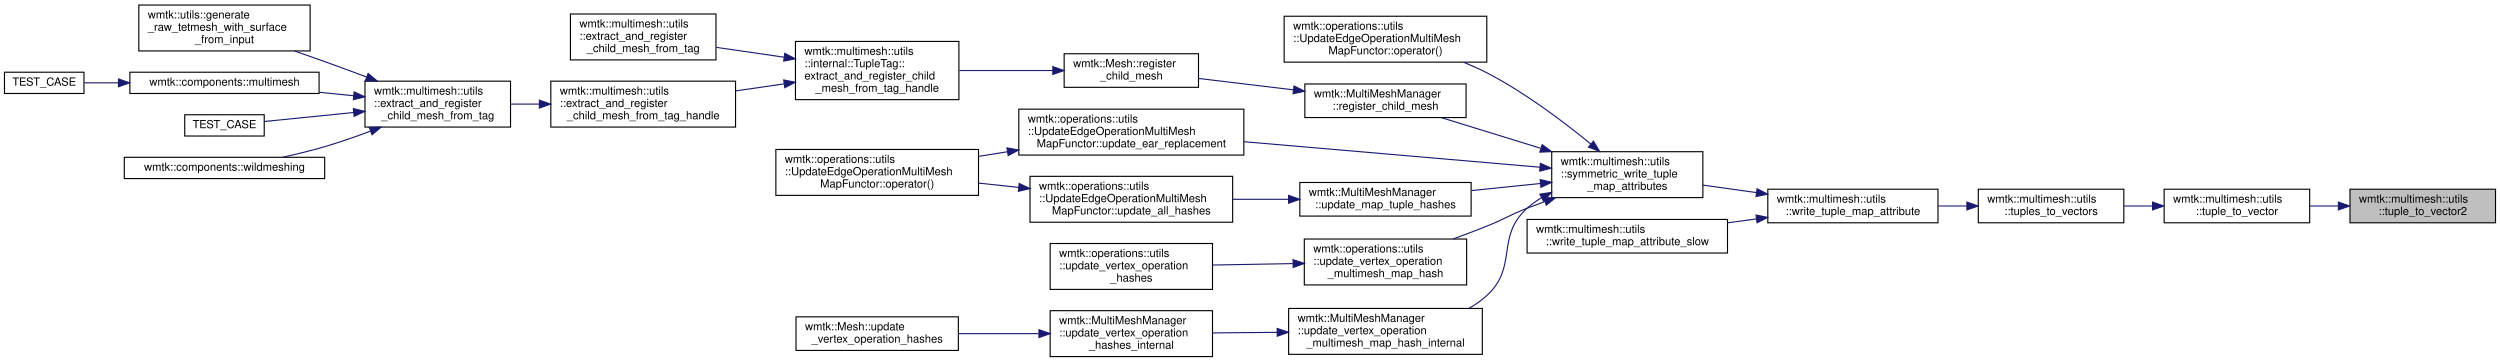
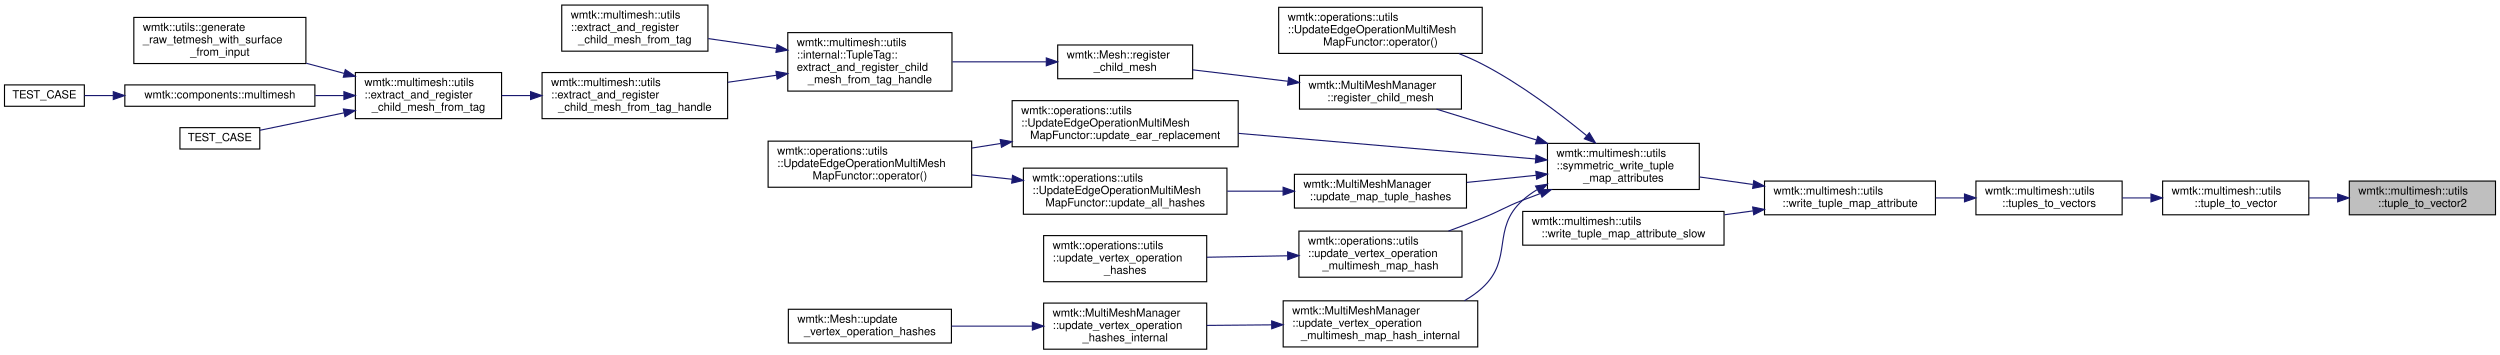
- <svg xmlns="http://www.w3.org/2000/svg" xmlns:xlink="http://www.w3.org/1999/xlink" width="2233pt" height="323pt" viewBox="0.00 0.00 2233.00 323.00">
-   <g id="graph0" class="graph" transform="scale(1 1) rotate(0) translate(4 319)">
+ <svg xmlns="http://www.w3.org/2000/svg" xmlns:xlink="http://www.w3.org/1999/xlink" width="2223pt" height="315pt" viewBox="0.00 0.00 2223.00 315.00">
+   <g id="graph0" class="graph" transform="scale(1 1) rotate(0) translate(4 311)">
    <g id="node1" class="node">
      <g id="a_node1">
        <a xlink:title=" ">
-           <polygon fill="#bfbfbf" stroke="black" points="2095,-120 2095,-150 2225,-150 2225,-120 2095,-120" />
-           <text text-anchor="start" x="2103" y="-138" font-family="Helvetica,sans-Serif" font-size="10.00">wmtk::multimesh::utils</text>
-           <text text-anchor="middle" x="2160" y="-127" font-family="Helvetica,sans-Serif" font-size="10.00">::tuple_to_vector2</text>
+           <polygon fill="#bfbfbf" stroke="black" points="2085,-120 2085,-150 2215,-150 2215,-120 2085,-120" />
+           <text text-anchor="start" x="2093" y="-138" font-family="Helvetica,sans-Serif" font-size="10.00">wmtk::multimesh::utils</text>
+           <text text-anchor="middle" x="2150" y="-127" font-family="Helvetica,sans-Serif" font-size="10.00">::tuple_to_vector2</text>
        </a>
      </g>
    </g>
    <g id="node2" class="node">
      <g id="a_node2">
        <a xlink:href="namespacewmtk_1_1multimesh_1_1utils.html#a1e2e083555fd22678fcf96094992aaae" target="_top" xlink:title=" ">
-           <polygon fill="none" stroke="black" points="1929,-120 1929,-150 2059,-150 2059,-120 1929,-120" />
-           <text text-anchor="start" x="1937" y="-138" font-family="Helvetica,sans-Serif" font-size="10.00">wmtk::multimesh::utils</text>
-           <text text-anchor="middle" x="1994" y="-127" font-family="Helvetica,sans-Serif" font-size="10.00">::tuple_to_vector</text>
+           <polygon fill="none" stroke="black" points="1919,-120 1919,-150 2049,-150 2049,-120 1919,-120" />
+           <text text-anchor="start" x="1927" y="-138" font-family="Helvetica,sans-Serif" font-size="10.00">wmtk::multimesh::utils</text>
+           <text text-anchor="middle" x="1984" y="-127" font-family="Helvetica,sans-Serif" font-size="10.00">::tuple_to_vector</text>
        </a>
      </g>
    </g>
    <g id="edge1" class="edge">
-       <path fill="none" stroke="midnightblue" d="M2084.44,-135C2076,-135 2067.45,-135 2059.16,-135" />
-       <polygon fill="midnightblue" stroke="midnightblue" points="2084.65,-138.5 2094.65,-135 2084.65,-131.5 2084.65,-138.5" />
+       <path fill="none" stroke="midnightblue" d="M2074.44,-135C2066,-135 2057.45,-135 2049.16,-135" />
+       <polygon fill="midnightblue" stroke="midnightblue" points="2074.65,-138.5 2084.65,-135 2074.65,-131.5 2074.65,-138.5" />
    </g>
    <g id="node3" class="node">
      <g id="a_node3">
        <a xlink:href="namespacewmtk_1_1multimesh_1_1utils.html#aa35461d0dfd6b7202351061ab67b5bc3" target="_top" xlink:title=" ">
-           <polygon fill="none" stroke="black" points="1763,-120 1763,-150 1893,-150 1893,-120 1763,-120" />
-           <text text-anchor="start" x="1771" y="-138" font-family="Helvetica,sans-Serif" font-size="10.00">wmtk::multimesh::utils</text>
-           <text text-anchor="middle" x="1828" y="-127" font-family="Helvetica,sans-Serif" font-size="10.00">::tuples_to_vectors</text>
+           <polygon fill="none" stroke="black" points="1753,-120 1753,-150 1883,-150 1883,-120 1753,-120" />
+           <text text-anchor="start" x="1761" y="-138" font-family="Helvetica,sans-Serif" font-size="10.00">wmtk::multimesh::utils</text>
+           <text text-anchor="middle" x="1818" y="-127" font-family="Helvetica,sans-Serif" font-size="10.00">::tuples_to_vectors</text>
        </a>
      </g>
    </g>
    <g id="edge2" class="edge">
-       <path fill="none" stroke="midnightblue" d="M1918.44,-135C1910,-135 1901.45,-135 1893.16,-135" />
-       <polygon fill="midnightblue" stroke="midnightblue" points="1918.65,-138.5 1928.65,-135 1918.65,-131.5 1918.65,-138.5" />
+       <path fill="none" stroke="midnightblue" d="M1908.44,-135C1900,-135 1891.45,-135 1883.16,-135" />
+       <polygon fill="midnightblue" stroke="midnightblue" points="1908.65,-138.5 1918.65,-135 1908.65,-131.5 1908.65,-138.5" />
    </g>
    <g id="node4" class="node">
      <g id="a_node4">
        <a xlink:href="namespacewmtk_1_1multimesh_1_1utils.html#ab0a68a7902d4df1727f649ff8c3fd430" target="_top" xlink:title=" ">
-           <polygon fill="none" stroke="black" points="1575,-120 1575,-150 1727,-150 1727,-120 1575,-120" />
-           <text text-anchor="start" x="1583" y="-138" font-family="Helvetica,sans-Serif" font-size="10.00">wmtk::multimesh::utils</text>
-           <text text-anchor="middle" x="1651" y="-127" font-family="Helvetica,sans-Serif" font-size="10.00">::write_tuple_map_attribute</text>
+           <polygon fill="none" stroke="black" points="1565,-120 1565,-150 1717,-150 1717,-120 1565,-120" />
+           <text text-anchor="start" x="1573" y="-138" font-family="Helvetica,sans-Serif" font-size="10.00">wmtk::multimesh::utils</text>
+           <text text-anchor="middle" x="1641" y="-127" font-family="Helvetica,sans-Serif" font-size="10.00">::write_tuple_map_attribute</text>
        </a>
      </g>
    </g>
    <g id="edge3" class="edge">
-       <path fill="none" stroke="midnightblue" d="M1752.64,-135C1744.2,-135 1735.59,-135 1727.13,-135" />
-       <polygon fill="midnightblue" stroke="midnightblue" points="1752.83,-138.5 1762.83,-135 1752.83,-131.5 1752.83,-138.5" />
+       <path fill="none" stroke="midnightblue" d="M1742.64,-135C1734.2,-135 1725.59,-135 1717.13,-135" />
+       <polygon fill="midnightblue" stroke="midnightblue" points="1742.83,-138.5 1752.83,-135 1742.83,-131.5 1742.83,-138.5" />
    </g>
    <g id="node5" class="node">
      <g id="a_node5">
        <a xlink:href="namespacewmtk_1_1multimesh_1_1utils.html#a5a72d316aad8e7de7f200579b3c7653b" target="_top" xlink:title=" ">
-           <polygon fill="none" stroke="black" points="1382,-142.5 1382,-183.5 1517,-183.5 1517,-142.5 1382,-142.5" />
-           <text text-anchor="start" x="1390" y="-171.5" font-family="Helvetica,sans-Serif" font-size="10.00">wmtk::multimesh::utils</text>
-           <text text-anchor="start" x="1390" y="-160.5" font-family="Helvetica,sans-Serif" font-size="10.00">::symmetric_write_tuple</text>
-           <text text-anchor="middle" x="1449.5" y="-149.5" font-family="Helvetica,sans-Serif" font-size="10.00">_map_attributes</text>
+           <polygon fill="none" stroke="black" points="1372,-142.5 1372,-183.5 1507,-183.5 1507,-142.5 1372,-142.5" />
+           <text text-anchor="start" x="1380" y="-171.5" font-family="Helvetica,sans-Serif" font-size="10.00">wmtk::multimesh::utils</text>
+           <text text-anchor="start" x="1380" y="-160.5" font-family="Helvetica,sans-Serif" font-size="10.00">::symmetric_write_tuple</text>
+           <text text-anchor="middle" x="1439.5" y="-149.5" font-family="Helvetica,sans-Serif" font-size="10.00">_map_attributes</text>
        </a>
      </g>
    </g>
    <g id="edge4" class="edge">
-       <path fill="none" stroke="midnightblue" d="M1564.52,-147C1548.64,-149.23 1532.26,-151.52 1517.05,-153.66" />
-       <polygon fill="midnightblue" stroke="midnightblue" points="1565.45,-150.4 1574.86,-145.55 1564.47,-143.47 1565.45,-150.4" />
-     </g>
-     <g id="node27" class="node">
-       <g id="a_node27">
+       <path fill="none" stroke="midnightblue" d="M1554.52,-147C1538.64,-149.23 1522.26,-151.52 1507.05,-153.66" />
+       <polygon fill="midnightblue" stroke="midnightblue" points="1555.45,-150.4 1564.86,-145.55 1554.47,-143.47 1555.45,-150.4" />
+     </g>
+     <g id="node26" class="node">
+       <g id="a_node26">
        <a xlink:href="namespacewmtk_1_1multimesh_1_1utils.html#ab96c92511f3311e2c2aa44286a401c5c" target="_top" xlink:title=" ">
-           <polygon fill="none" stroke="black" points="1360,-93 1360,-123 1539,-123 1539,-93 1360,-93" />
-           <text text-anchor="start" x="1368" y="-111" font-family="Helvetica,sans-Serif" font-size="10.00">wmtk::multimesh::utils</text>
-           <text text-anchor="middle" x="1449.5" y="-100" font-family="Helvetica,sans-Serif" font-size="10.00">::write_tuple_map_attribute_slow</text>
-         </a>
-       </g>
-     </g>
-     <g id="edge27" class="edge">
-       <path fill="none" stroke="midnightblue" d="M1564.7,-123.46C1556.3,-122.32 1547.76,-121.16 1539.33,-120.02" />
-       <polygon fill="midnightblue" stroke="midnightblue" points="1564.48,-126.96 1574.86,-124.83 1565.42,-120.02 1564.48,-126.96" />
+           <polygon fill="none" stroke="black" points="1350,-93 1350,-123 1529,-123 1529,-93 1350,-93" />
+           <text text-anchor="start" x="1358" y="-111" font-family="Helvetica,sans-Serif" font-size="10.00">wmtk::multimesh::utils</text>
+           <text text-anchor="middle" x="1439.5" y="-100" font-family="Helvetica,sans-Serif" font-size="10.00">::write_tuple_map_attribute_slow</text>
+         </a>
+       </g>
+     </g>
+     <g id="edge26" class="edge">
+       <path fill="none" stroke="midnightblue" d="M1554.7,-123.46C1546.3,-122.32 1537.76,-121.16 1529.33,-120.02" />
+       <polygon fill="midnightblue" stroke="midnightblue" points="1554.48,-126.96 1564.86,-124.83 1555.42,-120.02 1554.48,-126.96" />
    </g>
    <g id="node6" class="node">
      <g id="a_node6">
        <a xlink:href="classwmtk_1_1operations_1_1utils_1_1_update_edge_operation_multi_mesh_map_functor.html#aac119196791985369035cec5059809fd" target="_top" xlink:title=" ">
-           <polygon fill="none" stroke="black" points="1143,-263.5 1143,-304.5 1324,-304.5 1324,-263.5 1143,-263.5" />
-           <text text-anchor="start" x="1151" y="-292.5" font-family="Helvetica,sans-Serif" font-size="10.00">wmtk::operations::utils</text>
-           <text text-anchor="start" x="1151" y="-281.5" font-family="Helvetica,sans-Serif" font-size="10.00">::UpdateEdgeOperationMultiMesh</text>
-           <text text-anchor="middle" x="1233.5" y="-270.5" font-family="Helvetica,sans-Serif" font-size="10.00">MapFunctor::operator()</text>
+           <polygon fill="none" stroke="black" points="1133,-263.5 1133,-304.5 1314,-304.5 1314,-263.5 1133,-263.5" />
+           <text text-anchor="start" x="1141" y="-292.5" font-family="Helvetica,sans-Serif" font-size="10.00">wmtk::operations::utils</text>
+           <text text-anchor="start" x="1141" y="-281.5" font-family="Helvetica,sans-Serif" font-size="10.00">::UpdateEdgeOperationMultiMesh</text>
+           <text text-anchor="middle" x="1223.5" y="-270.5" font-family="Helvetica,sans-Serif" font-size="10.00">MapFunctor::operator()</text>
        </a>
      </g>
    </g>
    <g id="edge5" class="edge">
-       <path fill="none" stroke="midnightblue" d="M1416.94,-190.32C1392.8,-210.13 1357.97,-236.43 1324,-254 1317.45,-257.39 1310.44,-260.51 1303.33,-263.36" />
-       <polygon fill="midnightblue" stroke="midnightblue" points="1419.25,-192.95 1424.71,-183.87 1414.78,-187.57 1419.25,-192.95" />
+       <path fill="none" stroke="midnightblue" d="M1406.94,-190.32C1382.8,-210.13 1347.97,-236.43 1314,-254 1307.45,-257.39 1300.44,-260.51 1293.33,-263.36" />
+       <polygon fill="midnightblue" stroke="midnightblue" points="1409.25,-192.95 1414.71,-183.87 1404.78,-187.57 1409.25,-192.95" />
    </g>
    <g id="node7" class="node">
      <g id="a_node7">
        <a xlink:href="classwmtk_1_1_multi_mesh_manager.html#ad6ad95e6f65b0e38ce1de249158db6f3" target="_top" xlink:title="register a another mesh as a child of this mesh.">
-           <polygon fill="none" stroke="black" points="1161.5,-214 1161.5,-244 1305.5,-244 1305.5,-214 1161.5,-214" />
-           <text text-anchor="start" x="1169.5" y="-232" font-family="Helvetica,sans-Serif" font-size="10.00">wmtk::MultiMeshManager</text>
-           <text text-anchor="middle" x="1233.5" y="-221" font-family="Helvetica,sans-Serif" font-size="10.00">::register_child_mesh</text>
+           <polygon fill="none" stroke="black" points="1151.5,-214 1151.5,-244 1295.5,-244 1295.5,-214 1151.5,-214" />
+           <text text-anchor="start" x="1159.5" y="-232" font-family="Helvetica,sans-Serif" font-size="10.00">wmtk::MultiMeshManager</text>
+           <text text-anchor="middle" x="1223.5" y="-221" font-family="Helvetica,sans-Serif" font-size="10.00">::register_child_mesh</text>
        </a>
      </g>
    </g>
    <g id="edge6" class="edge">
-       <path fill="none" stroke="midnightblue" d="M1372.08,-186.57C1342.52,-195.68 1309.57,-205.85 1283.32,-213.94" />
-       <polygon fill="midnightblue" stroke="midnightblue" points="1373.44,-189.81 1381.96,-183.52 1371.37,-183.12 1373.44,-189.81" />
-     </g>
-     <g id="node18" class="node">
-       <g id="a_node18">
+       <path fill="none" stroke="midnightblue" d="M1362.08,-186.57C1332.52,-195.68 1299.57,-205.85 1273.32,-213.94" />
+       <polygon fill="midnightblue" stroke="midnightblue" points="1363.44,-189.81 1371.96,-183.52 1361.37,-183.12 1363.44,-189.81" />
+     </g>
+     <g id="node17" class="node">
+       <g id="a_node17">
        <a xlink:href="classwmtk_1_1operations_1_1utils_1_1_update_edge_operation_multi_mesh_map_functor.html#a4c69338c29bf0105b1881d829a177d45" target="_top" xlink:title=" ">
-           <polygon fill="none" stroke="black" points="906,-180.5 906,-221.5 1107,-221.5 1107,-180.5 906,-180.5" />
-           <text text-anchor="start" x="914" y="-209.5" font-family="Helvetica,sans-Serif" font-size="10.00">wmtk::operations::utils</text>
-           <text text-anchor="start" x="914" y="-198.5" font-family="Helvetica,sans-Serif" font-size="10.00">::UpdateEdgeOperationMultiMesh</text>
-           <text text-anchor="middle" x="1006.5" y="-187.5" font-family="Helvetica,sans-Serif" font-size="10.00">MapFunctor::update_ear_replacement</text>
-         </a>
-       </g>
-     </g>
-     <g id="edge17" class="edge">
-       <path fill="none" stroke="midnightblue" d="M1371.42,-169.64C1298.02,-175.97 1187.16,-185.52 1107.09,-192.42" />
-       <polygon fill="midnightblue" stroke="midnightblue" points="1371.86,-173.12 1381.52,-168.77 1371.26,-166.14 1371.86,-173.12" />
-     </g>
-     <g id="node20" class="node">
-       <g id="a_node20">
+           <polygon fill="none" stroke="black" points="896,-180.5 896,-221.5 1097,-221.5 1097,-180.5 896,-180.5" />
+           <text text-anchor="start" x="904" y="-209.5" font-family="Helvetica,sans-Serif" font-size="10.00">wmtk::operations::utils</text>
+           <text text-anchor="start" x="904" y="-198.5" font-family="Helvetica,sans-Serif" font-size="10.00">::UpdateEdgeOperationMultiMesh</text>
+           <text text-anchor="middle" x="996.5" y="-187.5" font-family="Helvetica,sans-Serif" font-size="10.00">MapFunctor::update_ear_replacement</text>
+         </a>
+       </g>
+     </g>
+     <g id="edge16" class="edge">
+       <path fill="none" stroke="midnightblue" d="M1361.42,-169.64C1288.02,-175.97 1177.16,-185.52 1097.09,-192.42" />
+       <polygon fill="midnightblue" stroke="midnightblue" points="1361.86,-173.12 1371.52,-168.77 1361.26,-166.14 1361.86,-173.12" />
+     </g>
+     <g id="node19" class="node">
+       <g id="a_node19">
        <a xlink:href="classwmtk_1_1_multi_mesh_manager.html#a26c3aa0f1dc8a6e3462ad447053836cf" target="_top" xlink:title=" ">
-           <polygon fill="none" stroke="black" points="1157,-126 1157,-156 1310,-156 1310,-126 1157,-126" />
-           <text text-anchor="start" x="1165" y="-144" font-family="Helvetica,sans-Serif" font-size="10.00">wmtk::MultiMeshManager</text>
-           <text text-anchor="middle" x="1233.5" y="-133" font-family="Helvetica,sans-Serif" font-size="10.00">::update_map_tuple_hashes</text>
-         </a>
-       </g>
-     </g>
-     <g id="edge19" class="edge">
-       <path fill="none" stroke="midnightblue" d="M1371.96,-155.13C1351.92,-153.07 1330.34,-150.85 1310.34,-148.8" />
-       <polygon fill="midnightblue" stroke="midnightblue" points="1371.66,-158.62 1381.96,-156.16 1372.37,-151.66 1371.66,-158.62" />
-     </g>
-     <g id="node22" class="node">
-       <g id="a_node22">
+           <polygon fill="none" stroke="black" points="1147,-126 1147,-156 1300,-156 1300,-126 1147,-126" />
+           <text text-anchor="start" x="1155" y="-144" font-family="Helvetica,sans-Serif" font-size="10.00">wmtk::MultiMeshManager</text>
+           <text text-anchor="middle" x="1223.5" y="-133" font-family="Helvetica,sans-Serif" font-size="10.00">::update_map_tuple_hashes</text>
+         </a>
+       </g>
+     </g>
+     <g id="edge18" class="edge">
+       <path fill="none" stroke="midnightblue" d="M1361.96,-155.13C1341.92,-153.07 1320.34,-150.85 1300.34,-148.8" />
+       <polygon fill="midnightblue" stroke="midnightblue" points="1361.66,-158.62 1371.96,-156.16 1362.37,-151.66 1361.66,-158.62" />
+     </g>
+     <g id="node21" class="node">
+       <g id="a_node21">
        <a xlink:href="namespacewmtk_1_1operations_1_1utils.html#ac611f929975aba963a76502b8ccbfe3f" target="_top" xlink:title=" ">
-           <polygon fill="none" stroke="black" points="1161,-64.5 1161,-105.5 1306,-105.5 1306,-64.5 1161,-64.5" />
-           <text text-anchor="start" x="1169" y="-93.5" font-family="Helvetica,sans-Serif" font-size="10.00">wmtk::operations::utils</text>
-           <text text-anchor="start" x="1169" y="-82.5" font-family="Helvetica,sans-Serif" font-size="10.00">::update_vertex_operation</text>
-           <text text-anchor="middle" x="1233.5" y="-71.5" font-family="Helvetica,sans-Serif" font-size="10.00">_multimesh_map_hash</text>
-         </a>
-       </g>
-     </g>
-     <g id="edge22" class="edge">
-       <path fill="none" stroke="midnightblue" d="M1375.74,-138.93C1370.39,-136.98 1365.1,-134.99 1360,-133 1343.69,-126.63 1340.25,-123.51 1324,-117 1314.35,-113.14 1304.03,-109.24 1293.95,-105.55" />
-       <polygon fill="midnightblue" stroke="midnightblue" points="1374.8,-142.31 1385.39,-142.4 1377.16,-135.72 1374.8,-142.31" />
-     </g>
-     <g id="node24" class="node">
-       <g id="a_node24">
+           <polygon fill="none" stroke="black" points="1151,-64.5 1151,-105.5 1296,-105.5 1296,-64.5 1151,-64.5" />
+           <text text-anchor="start" x="1159" y="-93.5" font-family="Helvetica,sans-Serif" font-size="10.00">wmtk::operations::utils</text>
+           <text text-anchor="start" x="1159" y="-82.5" font-family="Helvetica,sans-Serif" font-size="10.00">::update_vertex_operation</text>
+           <text text-anchor="middle" x="1223.5" y="-71.5" font-family="Helvetica,sans-Serif" font-size="10.00">_multimesh_map_hash</text>
+         </a>
+       </g>
+     </g>
+     <g id="edge21" class="edge">
+       <path fill="none" stroke="midnightblue" d="M1365.74,-138.93C1360.39,-136.98 1355.1,-134.99 1350,-133 1333.69,-126.63 1330.25,-123.51 1314,-117 1304.35,-113.14 1294.03,-109.24 1283.95,-105.55" />
+       <polygon fill="midnightblue" stroke="midnightblue" points="1364.8,-142.31 1375.39,-142.4 1367.16,-135.72 1364.8,-142.31" />
+     </g>
+     <g id="node23" class="node">
+       <g id="a_node23">
        <a xlink:href="classwmtk_1_1_multi_mesh_manager.html#afebfd281c110cf15ac6ad70f408e63c9" target="_top" xlink:title=" ">
-           <polygon fill="none" stroke="black" points="1147,-2.5 1147,-43.5 1320,-43.5 1320,-2.5 1147,-2.5" />
-           <text text-anchor="start" x="1155" y="-31.5" font-family="Helvetica,sans-Serif" font-size="10.00">wmtk::MultiMeshManager</text>
-           <text text-anchor="start" x="1155" y="-20.5" font-family="Helvetica,sans-Serif" font-size="10.00">::update_vertex_operation</text>
-           <text text-anchor="middle" x="1233.5" y="-9.5" font-family="Helvetica,sans-Serif" font-size="10.00">_multimesh_map_hash_internal</text>
-         </a>
-       </g>
-     </g>
-     <g id="edge24" class="edge">
-       <path fill="none" stroke="midnightblue" d="M1372.79,-142.34C1368.22,-139.6 1363.9,-136.5 1360,-133 1331.62,-107.46 1352.17,-80.77 1324,-55 1319.25,-50.66 1313.87,-46.89 1308.17,-43.64" />
-       <polygon fill="midnightblue" stroke="midnightblue" points="1371.4,-145.56 1381.87,-147.17 1374.69,-139.38 1371.4,-145.56" />
+           <polygon fill="none" stroke="black" points="1137,-2.5 1137,-43.5 1310,-43.5 1310,-2.5 1137,-2.5" />
+           <text text-anchor="start" x="1145" y="-31.5" font-family="Helvetica,sans-Serif" font-size="10.00">wmtk::MultiMeshManager</text>
+           <text text-anchor="start" x="1145" y="-20.5" font-family="Helvetica,sans-Serif" font-size="10.00">::update_vertex_operation</text>
+           <text text-anchor="middle" x="1223.5" y="-9.5" font-family="Helvetica,sans-Serif" font-size="10.00">_multimesh_map_hash_internal</text>
+         </a>
+       </g>
+     </g>
+     <g id="edge23" class="edge">
+       <path fill="none" stroke="midnightblue" d="M1362.79,-142.34C1358.22,-139.6 1353.9,-136.5 1350,-133 1321.62,-107.46 1342.17,-80.77 1314,-55 1309.25,-50.66 1303.87,-46.89 1298.17,-43.64" />
+       <polygon fill="midnightblue" stroke="midnightblue" points="1361.4,-145.56 1371.87,-147.17 1364.69,-139.38 1361.4,-145.56" />
    </g>
    <g id="node8" class="node">
      <g id="a_node8">
        <a xlink:href="classwmtk_1_1_mesh.html#a333e19ee5ddb037313fa7dbdb0e41771" target="_top" xlink:title="register a mesh as the child of this mesh">
-           <polygon fill="none" stroke="black" points="946.5,-241 946.5,-271 1066.5,-271 1066.5,-241 946.5,-241" />
-           <text text-anchor="start" x="954.5" y="-259" font-family="Helvetica,sans-Serif" font-size="10.00">wmtk::Mesh::register</text>
-           <text text-anchor="middle" x="1006.5" y="-248" font-family="Helvetica,sans-Serif" font-size="10.00">_child_mesh</text>
+           <polygon fill="none" stroke="black" points="936.5,-241 936.5,-271 1056.5,-271 1056.5,-241 936.5,-241" />
+           <text text-anchor="start" x="944.5" y="-259" font-family="Helvetica,sans-Serif" font-size="10.00">wmtk::Mesh::register</text>
+           <text text-anchor="middle" x="996.5" y="-248" font-family="Helvetica,sans-Serif" font-size="10.00">_child_mesh</text>
        </a>
      </g>
    </g>
    <g id="edge7" class="edge">
-       <path fill="none" stroke="midnightblue" d="M1151.14,-238.76C1123.17,-242.12 1092.4,-245.81 1066.54,-248.91" />
-       <polygon fill="midnightblue" stroke="midnightblue" points="1151.8,-242.21 1161.31,-237.54 1150.96,-235.26 1151.8,-242.21" />
+       <path fill="none" stroke="midnightblue" d="M1141.14,-238.76C1113.17,-242.12 1082.4,-245.81 1056.54,-248.91" />
+       <polygon fill="midnightblue" stroke="midnightblue" points="1141.8,-242.21 1151.31,-237.54 1140.96,-235.26 1141.8,-242.21" />
    </g>
    <g id="node9" class="node">
      <g id="a_node9">
        <a xlink:href="classwmtk_1_1multimesh_1_1utils_1_1internal_1_1_tuple_tag.html#a89f54c784fb3d50bba75eb8d5db6ed8a" target="_top" xlink:title=" ">
-           <polygon fill="none" stroke="black" points="706.5,-230 706.5,-282 852.5,-282 852.5,-230 706.5,-230" />
-           <text text-anchor="start" x="714.5" y="-270" font-family="Helvetica,sans-Serif" font-size="10.00">wmtk::multimesh::utils</text>
-           <text text-anchor="start" x="714.5" y="-259" font-family="Helvetica,sans-Serif" font-size="10.00">::internal::TupleTag::</text>
-           <text text-anchor="start" x="714.5" y="-248" font-family="Helvetica,sans-Serif" font-size="10.00">extract_and_register_child</text>
-           <text text-anchor="middle" x="779.5" y="-237" font-family="Helvetica,sans-Serif" font-size="10.00">_mesh_from_tag_handle</text>
+           <polygon fill="none" stroke="black" points="696.5,-230 696.5,-282 842.5,-282 842.5,-230 696.5,-230" />
+           <text text-anchor="start" x="704.5" y="-270" font-family="Helvetica,sans-Serif" font-size="10.00">wmtk::multimesh::utils</text>
+           <text text-anchor="start" x="704.5" y="-259" font-family="Helvetica,sans-Serif" font-size="10.00">::internal::TupleTag::</text>
+           <text text-anchor="start" x="704.5" y="-248" font-family="Helvetica,sans-Serif" font-size="10.00">extract_and_register_child</text>
+           <text text-anchor="middle" x="769.5" y="-237" font-family="Helvetica,sans-Serif" font-size="10.00">_mesh_from_tag_handle</text>
        </a>
      </g>
    </g>
    <g id="edge8" class="edge">
-       <path fill="none" stroke="midnightblue" d="M936.08,-256C909.68,-256 879.54,-256 852.87,-256" />
-       <polygon fill="midnightblue" stroke="midnightblue" points="936.38,-259.5 946.38,-256 936.38,-252.5 936.38,-259.5" />
+       <path fill="none" stroke="midnightblue" d="M926.08,-256C899.68,-256 869.54,-256 842.87,-256" />
+       <polygon fill="midnightblue" stroke="midnightblue" points="926.38,-259.5 936.38,-256 926.38,-252.5 926.38,-259.5" />
    </g>
    <g id="node10" class="node">
      <g id="a_node10">
        <a xlink:href="namespacewmtk_1_1multimesh_1_1utils.html#a197be9245149c7042613aeacf231ec1d" target="_top" xlink:title="extract a child mesh based on the tag handle and the tag value, and register it to the input (parent)...">
-           <polygon fill="none" stroke="black" points="505.5,-265.5 505.5,-306.5 635.5,-306.5 635.5,-265.5 505.5,-265.5" />
-           <text text-anchor="start" x="513.5" y="-294.5" font-family="Helvetica,sans-Serif" font-size="10.00">wmtk::multimesh::utils</text>
-           <text text-anchor="start" x="513.5" y="-283.5" font-family="Helvetica,sans-Serif" font-size="10.00">::extract_and_register</text>
-           <text text-anchor="middle" x="570.5" y="-272.5" font-family="Helvetica,sans-Serif" font-size="10.00">_child_mesh_from_tag</text>
+           <polygon fill="none" stroke="black" points="495.5,-265.5 495.5,-306.5 625.5,-306.5 625.5,-265.5 495.5,-265.5" />
+           <text text-anchor="start" x="503.5" y="-294.5" font-family="Helvetica,sans-Serif" font-size="10.00">wmtk::multimesh::utils</text>
+           <text text-anchor="start" x="503.5" y="-283.5" font-family="Helvetica,sans-Serif" font-size="10.00">::extract_and_register</text>
+           <text text-anchor="middle" x="560.5" y="-272.5" font-family="Helvetica,sans-Serif" font-size="10.00">_child_mesh_from_tag</text>
        </a>
      </g>
    </g>
    <g id="edge9" class="edge">
-       <path fill="none" stroke="midnightblue" d="M696.3,-267.91C676.16,-270.83 654.9,-273.91 635.75,-276.69" />
-       <polygon fill="midnightblue" stroke="midnightblue" points="697,-271.35 706.39,-266.45 695.99,-264.42 697,-271.35" />
+       <path fill="none" stroke="midnightblue" d="M686.3,-267.91C666.16,-270.83 644.9,-273.91 625.75,-276.69" />
+       <polygon fill="midnightblue" stroke="midnightblue" points="687,-271.35 696.39,-266.45 685.99,-264.42 687,-271.35" />
    </g>
    <g id="node11" class="node">
      <g id="a_node11">
        <a xlink:href="namespacewmtk_1_1multimesh_1_1utils.html#a3ba02c50321ce0e6095c107cbb5edc13" target="_top" xlink:title="extract a child mesh based on the tag handle and the tag value, and register it to the input (parent)...">
-           <polygon fill="none" stroke="black" points="488,-205.5 488,-246.5 653,-246.5 653,-205.5 488,-205.5" />
-           <text text-anchor="start" x="496" y="-234.5" font-family="Helvetica,sans-Serif" font-size="10.00">wmtk::multimesh::utils</text>
-           <text text-anchor="start" x="496" y="-223.5" font-family="Helvetica,sans-Serif" font-size="10.00">::extract_and_register</text>
-           <text text-anchor="middle" x="570.5" y="-212.5" font-family="Helvetica,sans-Serif" font-size="10.00">_child_mesh_from_tag_handle</text>
+           <polygon fill="none" stroke="black" points="478,-205.5 478,-246.5 643,-246.5 643,-205.5 478,-205.5" />
+           <text text-anchor="start" x="486" y="-234.5" font-family="Helvetica,sans-Serif" font-size="10.00">wmtk::multimesh::utils</text>
+           <text text-anchor="start" x="486" y="-223.5" font-family="Helvetica,sans-Serif" font-size="10.00">::extract_and_register</text>
+           <text text-anchor="middle" x="560.5" y="-212.5" font-family="Helvetica,sans-Serif" font-size="10.00">_child_mesh_from_tag_handle</text>
        </a>
      </g>
    </g>
    <g id="edge10" class="edge">
-       <path fill="none" stroke="midnightblue" d="M696.21,-244.07C682.08,-242.03 667.39,-239.9 653.27,-237.85" />
-       <polygon fill="midnightblue" stroke="midnightblue" points="695.99,-247.58 706.39,-245.55 697,-240.65 695.99,-247.58" />
+       <path fill="none" stroke="midnightblue" d="M686.21,-244.07C672.08,-242.03 657.39,-239.9 643.27,-237.85" />
+       <polygon fill="midnightblue" stroke="midnightblue" points="685.99,-247.58 696.39,-245.55 687,-240.65 685.99,-247.58" />
    </g>
    <g id="node12" class="node">
      <g id="a_node12">
        <a xlink:href="namespacewmtk_1_1multimesh_1_1utils.html#a9349b24597b61459c9d98753ae5234f1" target="_top" xlink:title="extract a child mesh based on the given tag and tag value, and register it to the input (parent) mesh">
-           <polygon fill="none" stroke="black" points="322,-205.5 322,-246.5 452,-246.5 452,-205.5 322,-205.5" />
-           <text text-anchor="start" x="330" y="-234.5" font-family="Helvetica,sans-Serif" font-size="10.00">wmtk::multimesh::utils</text>
-           <text text-anchor="start" x="330" y="-223.5" font-family="Helvetica,sans-Serif" font-size="10.00">::extract_and_register</text>
-           <text text-anchor="middle" x="387" y="-212.5" font-family="Helvetica,sans-Serif" font-size="10.00">_child_mesh_from_tag</text>
+           <polygon fill="none" stroke="black" points="312,-205.5 312,-246.5 442,-246.5 442,-205.5 312,-205.5" />
+           <text text-anchor="start" x="320" y="-234.5" font-family="Helvetica,sans-Serif" font-size="10.00">wmtk::multimesh::utils</text>
+           <text text-anchor="start" x="320" y="-223.5" font-family="Helvetica,sans-Serif" font-size="10.00">::extract_and_register</text>
+           <text text-anchor="middle" x="377" y="-212.5" font-family="Helvetica,sans-Serif" font-size="10.00">_child_mesh_from_tag</text>
        </a>
      </g>
    </g>
    <g id="edge11" class="edge">
-       <path fill="none" stroke="midnightblue" d="M477.66,-226C469.04,-226 460.42,-226 452.13,-226" />
-       <polygon fill="midnightblue" stroke="midnightblue" points="477.78,-229.5 487.78,-226 477.78,-222.5 477.78,-229.5" />
+       <path fill="none" stroke="midnightblue" d="M467.66,-226C459.04,-226 450.42,-226 442.13,-226" />
+       <polygon fill="midnightblue" stroke="midnightblue" points="467.78,-229.5 477.78,-226 467.78,-222.5 467.78,-229.5" />
    </g>
    <g id="node13" class="node">
      <g id="a_node13">
        <a xlink:href="namespacewmtk_1_1utils.html#af5ade8ca9598ff7d68dd37bcf395b9aa" target="_top" xlink:title=" ">
-           <polygon fill="none" stroke="black" points="120,-273.5 120,-314.5 273,-314.5 273,-273.5 120,-273.5" />
-           <text text-anchor="start" x="128" y="-302.5" font-family="Helvetica,sans-Serif" font-size="10.00">wmtk::utils::generate</text>
-           <text text-anchor="start" x="128" y="-291.5" font-family="Helvetica,sans-Serif" font-size="10.00">_raw_tetmesh_with_surface</text>
-           <text text-anchor="middle" x="196.5" y="-280.5" font-family="Helvetica,sans-Serif" font-size="10.00">_from_input</text>
+           <polygon fill="none" stroke="black" points="115,-254.5 115,-295.5 268,-295.5 268,-254.5 115,-254.5" />
+           <text text-anchor="start" x="123" y="-283.5" font-family="Helvetica,sans-Serif" font-size="10.00">wmtk::utils::generate</text>
+           <text text-anchor="start" x="123" y="-272.5" font-family="Helvetica,sans-Serif" font-size="10.00">_raw_tetmesh_with_surface</text>
+           <text text-anchor="middle" x="191.5" y="-261.5" font-family="Helvetica,sans-Serif" font-size="10.00">_from_input</text>
        </a>
      </g>
    </g>
    <g id="edge12" class="edge">
-       <path fill="none" stroke="midnightblue" d="M323.57,-250.12C311.15,-254.81 298.19,-259.62 286,-264 277.3,-267.13 268.08,-270.35 259.02,-273.47" />
-       <polygon fill="midnightblue" stroke="midnightblue" points="324.83,-253.39 332.94,-246.57 322.35,-246.84 324.83,-253.39" />
+       <path fill="none" stroke="midnightblue" d="M302.14,-245.72C290.99,-248.7 279.48,-251.77 268.3,-254.76" />
+       <polygon fill="midnightblue" stroke="midnightblue" points="303.06,-249.1 311.82,-243.14 301.26,-242.34 303.06,-249.1" />
    </g>
    <g id="node14" class="node">
      <g id="a_node14">
        <a xlink:href="namespacewmtk_1_1components.html#aac69455341d52516952b0655d254ec51" target="_top" xlink:title=" ">
-           <polygon fill="none" stroke="black" points="112,-235.5 112,-254.5 281,-254.5 281,-235.5 112,-235.5" />
-           <text text-anchor="middle" x="196.5" y="-242.5" font-family="Helvetica,sans-Serif" font-size="10.00">wmtk::components::multimesh</text>
+           <polygon fill="none" stroke="black" points="107,-216.5 107,-235.5 276,-235.5 276,-216.5 107,-216.5" />
+           <text text-anchor="middle" x="191.5" y="-223.5" font-family="Helvetica,sans-Serif" font-size="10.00">wmtk::components::multimesh</text>
        </a>
      </g>
    </g>
    <g id="edge13" class="edge">
-       <path fill="none" stroke="midnightblue" d="M311.93,-233.47C301.81,-234.49 291.37,-235.54 281.09,-236.57" />
-       <polygon fill="midnightblue" stroke="midnightblue" points="312.32,-236.94 321.92,-232.46 311.62,-229.98 312.32,-236.94" />
+       <path fill="none" stroke="midnightblue" d="M301.73,-226C293.36,-226 284.8,-226 276.32,-226" />
+       <polygon fill="midnightblue" stroke="midnightblue" points="301.82,-229.5 311.82,-226 301.82,-222.5 301.82,-229.5" />
    </g>
    <g id="node16" class="node">
      <g id="a_node16">
        <a xlink:href="test__component__isotropic__remeshing_8cpp.html#aae475685ae29b731655dd43137a950d6" target="_top" xlink:title=" ">
-           <polygon fill="none" stroke="black" points="161,-197.5 161,-216.5 232,-216.5 232,-197.5 161,-197.5" />
-           <text text-anchor="middle" x="196.5" y="-204.5" font-family="Helvetica,sans-Serif" font-size="10.00">TEST_CASE</text>
+           <polygon fill="none" stroke="black" points="156,-178.5 156,-197.5 227,-197.5 227,-178.5 156,-178.5" />
+           <text text-anchor="middle" x="191.5" y="-185.5" font-family="Helvetica,sans-Serif" font-size="10.00">TEST_CASE</text>
        </a>
      </g>
    </g>
    <g id="edge15" class="edge">
-       <path fill="none" stroke="midnightblue" d="M311.9,-218.53C284.35,-215.75 254.39,-212.73 232.04,-210.48" />
-       <polygon fill="midnightblue" stroke="midnightblue" points="311.62,-222.02 321.92,-219.54 312.32,-215.06 311.62,-222.02" />
-     </g>
-     <g id="node17" class="node">
-       <g id="a_node17">
-         <a xlink:href="namespacewmtk_1_1components.html#a503af91b8a2d86f4b9af9dbded55bec0" target="_top" xlink:title=" ">
-           <polygon fill="none" stroke="black" points="107,-159.5 107,-178.5 286,-178.5 286,-159.5 107,-159.5" />
-           <text text-anchor="middle" x="196.5" y="-166.5" font-family="Helvetica,sans-Serif" font-size="10.00">wmtk::components::wildmeshing</text>
-         </a>
-       </g>
-     </g>
-     <g id="edge16" class="edge">
-       <path fill="none" stroke="midnightblue" d="M326.88,-201.84C313.56,-196.87 299.4,-191.96 286,-188 273.94,-184.44 260.78,-181.25 248.38,-178.54" />
-       <polygon fill="midnightblue" stroke="midnightblue" points="325.81,-205.18 336.4,-205.45 328.3,-198.63 325.81,-205.18" />
+       <path fill="none" stroke="midnightblue" d="M301.99,-210.67C276.06,-205.3 248.15,-199.52 227,-195.14" />
+       <polygon fill="midnightblue" stroke="midnightblue" points="301.32,-214.11 311.82,-212.71 302.74,-207.25 301.32,-214.11" />
    </g>
    <g id="node15" class="node">
      <g id="a_node15">
        <a xlink:href="test__component__multimesh_8cpp.html#adcff0ee9e850d29cff036dae09747fe6" target="_top" xlink:title=" ">
-           <polygon fill="none" stroke="black" points="0,-235.5 0,-254.5 71,-254.5 71,-235.5 0,-235.5" />
-           <text text-anchor="middle" x="35.5" y="-242.5" font-family="Helvetica,sans-Serif" font-size="10.00">TEST_CASE</text>
+           <polygon fill="none" stroke="black" points="0,-216.5 0,-235.5 71,-235.5 71,-216.5 0,-216.5" />
+           <text text-anchor="middle" x="35.5" y="-223.5" font-family="Helvetica,sans-Serif" font-size="10.00">TEST_CASE</text>
        </a>
      </g>
    </g>
    <g id="edge14" class="edge">
-       <path fill="none" stroke="midnightblue" d="M101.76,-245C90.91,-245 80.42,-245 71.15,-245" />
-       <polygon fill="midnightblue" stroke="midnightblue" points="101.81,-248.5 111.81,-245 101.81,-241.5 101.81,-248.5" />
-     </g>
-     <g id="node19" class="node">
-       <g id="a_node19">
+       <path fill="none" stroke="midnightblue" d="M96.52,-226C87.57,-226 78.93,-226 71.14,-226" />
+       <polygon fill="midnightblue" stroke="midnightblue" points="96.74,-229.5 106.74,-226 96.74,-222.5 96.74,-229.5" />
+     </g>
+     <g id="node18" class="node">
+       <g id="a_node18">
        <a xlink:href="classwmtk_1_1operations_1_1utils_1_1_update_edge_operation_multi_mesh_map_functor.html#a57611fefa85bea3d1858ca385b0f350a" target="_top" xlink:title=" ">
-           <polygon fill="none" stroke="black" points="689,-144.5 689,-185.5 870,-185.5 870,-144.5 689,-144.5" />
-           <text text-anchor="start" x="697" y="-173.5" font-family="Helvetica,sans-Serif" font-size="10.00">wmtk::operations::utils</text>
-           <text text-anchor="start" x="697" y="-162.5" font-family="Helvetica,sans-Serif" font-size="10.00">::UpdateEdgeOperationMultiMesh</text>
-           <text text-anchor="middle" x="779.5" y="-151.5" font-family="Helvetica,sans-Serif" font-size="10.00">MapFunctor::operator()</text>
-         </a>
-       </g>
-     </g>
-     <g id="edge18" class="edge">
-       <path fill="none" stroke="midnightblue" d="M895.78,-183.44C887.2,-182.07 878.6,-180.7 870.17,-179.35" />
-       <polygon fill="midnightblue" stroke="midnightblue" points="895.4,-186.93 905.83,-185.05 896.51,-180.02 895.4,-186.93" />
-     </g>
-     <g id="node21" class="node">
-       <g id="a_node21">
+           <polygon fill="none" stroke="black" points="679,-144.5 679,-185.5 860,-185.5 860,-144.5 679,-144.5" />
+           <text text-anchor="start" x="687" y="-173.5" font-family="Helvetica,sans-Serif" font-size="10.00">wmtk::operations::utils</text>
+           <text text-anchor="start" x="687" y="-162.5" font-family="Helvetica,sans-Serif" font-size="10.00">::UpdateEdgeOperationMultiMesh</text>
+           <text text-anchor="middle" x="769.5" y="-151.5" font-family="Helvetica,sans-Serif" font-size="10.00">MapFunctor::operator()</text>
+         </a>
+       </g>
+     </g>
+     <g id="edge17" class="edge">
+       <path fill="none" stroke="midnightblue" d="M885.78,-183.44C877.2,-182.07 868.6,-180.7 860.17,-179.35" />
+       <polygon fill="midnightblue" stroke="midnightblue" points="885.4,-186.93 895.83,-185.05 886.51,-180.02 885.4,-186.93" />
+     </g>
+     <g id="node20" class="node">
+       <g id="a_node20">
        <a xlink:href="classwmtk_1_1operations_1_1utils_1_1_update_edge_operation_multi_mesh_map_functor.html#affd40fcd5b842c963ae1511a255ba646" target="_top" xlink:title=" ">
-           <polygon fill="none" stroke="black" points="916,-120.5 916,-161.5 1097,-161.5 1097,-120.5 916,-120.5" />
-           <text text-anchor="start" x="924" y="-149.5" font-family="Helvetica,sans-Serif" font-size="10.00">wmtk::operations::utils</text>
-           <text text-anchor="start" x="924" y="-138.5" font-family="Helvetica,sans-Serif" font-size="10.00">::UpdateEdgeOperationMultiMesh</text>
-           <text text-anchor="middle" x="1006.5" y="-127.5" font-family="Helvetica,sans-Serif" font-size="10.00">MapFunctor::update_all_hashes</text>
-         </a>
-       </g>
+           <polygon fill="none" stroke="black" points="906,-120.5 906,-161.5 1087,-161.5 1087,-120.5 906,-120.5" />
+           <text text-anchor="start" x="914" y="-149.5" font-family="Helvetica,sans-Serif" font-size="10.00">wmtk::operations::utils</text>
+           <text text-anchor="start" x="914" y="-138.5" font-family="Helvetica,sans-Serif" font-size="10.00">::UpdateEdgeOperationMultiMesh</text>
+           <text text-anchor="middle" x="996.5" y="-127.5" font-family="Helvetica,sans-Serif" font-size="10.00">MapFunctor::update_all_hashes</text>
+         </a>
+       </g>
+     </g>
+     <g id="edge19" class="edge">
+       <path fill="none" stroke="midnightblue" d="M1136.95,-141C1120.7,-141 1103.65,-141 1087.27,-141" />
+       <polygon fill="midnightblue" stroke="midnightblue" points="1136.95,-144.5 1146.95,-141 1136.95,-137.5 1136.95,-144.5" />
    </g>
    <g id="edge20" class="edge">
-       <path fill="none" stroke="midnightblue" d="M1146.95,-141C1130.7,-141 1113.65,-141 1097.27,-141" />
-       <polygon fill="midnightblue" stroke="midnightblue" points="1146.95,-144.5 1156.95,-141 1146.95,-137.5 1146.95,-144.5" />
-     </g>
-     <g id="edge21" class="edge">
-       <path fill="none" stroke="midnightblue" d="M905.97,-151.62C894.04,-152.89 881.91,-154.18 870.13,-155.44" />
-       <polygon fill="midnightblue" stroke="midnightblue" points="906.36,-155.1 915.93,-150.55 905.61,-148.13 906.36,-155.1" />
-     </g>
-     <g id="node23" class="node">
-       <g id="a_node23">
+       <path fill="none" stroke="midnightblue" d="M895.97,-151.62C884.04,-152.89 871.91,-154.18 860.13,-155.44" />
+       <polygon fill="midnightblue" stroke="midnightblue" points="896.36,-155.1 905.93,-150.55 895.61,-148.13 896.36,-155.1" />
+     </g>
+     <g id="node22" class="node">
+       <g id="a_node22">
        <a xlink:href="namespacewmtk_1_1operations_1_1utils.html#a02d04aef5d974c2e0f204ed036773e88" target="_top" xlink:title=" ">
-           <polygon fill="none" stroke="black" points="934,-60.5 934,-101.5 1079,-101.5 1079,-60.5 934,-60.5" />
-           <text text-anchor="start" x="942" y="-89.5" font-family="Helvetica,sans-Serif" font-size="10.00">wmtk::operations::utils</text>
-           <text text-anchor="start" x="942" y="-78.5" font-family="Helvetica,sans-Serif" font-size="10.00">::update_vertex_operation</text>
-           <text text-anchor="middle" x="1006.5" y="-67.5" font-family="Helvetica,sans-Serif" font-size="10.00">_hashes</text>
-         </a>
-       </g>
-     </g>
-     <g id="edge23" class="edge">
-       <path fill="none" stroke="midnightblue" d="M1150.74,-83.55C1127.32,-83.13 1101.97,-82.68 1079.2,-82.27" />
-       <polygon fill="midnightblue" stroke="midnightblue" points="1150.94,-87.05 1161,-83.73 1151.06,-80.05 1150.94,-87.05" />
+           <polygon fill="none" stroke="black" points="924,-60.5 924,-101.5 1069,-101.5 1069,-60.5 924,-60.5" />
+           <text text-anchor="start" x="932" y="-89.5" font-family="Helvetica,sans-Serif" font-size="10.00">wmtk::operations::utils</text>
+           <text text-anchor="start" x="932" y="-78.5" font-family="Helvetica,sans-Serif" font-size="10.00">::update_vertex_operation</text>
+           <text text-anchor="middle" x="996.5" y="-67.5" font-family="Helvetica,sans-Serif" font-size="10.00">_hashes</text>
+         </a>
+       </g>
+     </g>
+     <g id="edge22" class="edge">
+       <path fill="none" stroke="midnightblue" d="M1140.74,-83.55C1117.32,-83.13 1091.97,-82.68 1069.2,-82.27" />
+       <polygon fill="midnightblue" stroke="midnightblue" points="1140.94,-87.05 1151,-83.73 1141.06,-80.05 1140.94,-87.05" />
+     </g>
+     <g id="node24" class="node">
+       <g id="a_node24">
+         <a xlink:href="classwmtk_1_1_multi_mesh_manager.html#a4f75c13c6e1e4531f605e1cae19a86c0" target="_top" xlink:title="update all the hashes of the top-simplces of the parent mesh around a vertex hashes of the parent tup...">
+           <polygon fill="none" stroke="black" points="924,-0.5 924,-41.5 1069,-41.5 1069,-0.5 924,-0.5" />
+           <text text-anchor="start" x="932" y="-29.5" font-family="Helvetica,sans-Serif" font-size="10.00">wmtk::MultiMeshManager</text>
+           <text text-anchor="start" x="932" y="-18.5" font-family="Helvetica,sans-Serif" font-size="10.00">::update_vertex_operation</text>
+           <text text-anchor="middle" x="996.5" y="-7.5" font-family="Helvetica,sans-Serif" font-size="10.00">_hashes_internal</text>
+         </a>
+       </g>
+     </g>
+     <g id="edge24" class="edge">
+       <path fill="none" stroke="midnightblue" d="M1126.75,-22.15C1107.41,-21.98 1087.39,-21.8 1069.05,-21.64" />
+       <polygon fill="midnightblue" stroke="midnightblue" points="1126.76,-25.65 1136.8,-22.24 1126.83,-18.65 1126.76,-25.65" />
    </g>
    <g id="node25" class="node">
      <g id="a_node25">
-         <a xlink:href="classwmtk_1_1_multi_mesh_manager.html#a4f75c13c6e1e4531f605e1cae19a86c0" target="_top" xlink:title="update all the hashes of the top-simplces of the parent mesh around a vertex hashes of the parent tup...">
-           <polygon fill="none" stroke="black" points="934,-0.5 934,-41.5 1079,-41.5 1079,-0.5 934,-0.5" />
-           <text text-anchor="start" x="942" y="-29.5" font-family="Helvetica,sans-Serif" font-size="10.00">wmtk::MultiMeshManager</text>
-           <text text-anchor="start" x="942" y="-18.5" font-family="Helvetica,sans-Serif" font-size="10.00">::update_vertex_operation</text>
-           <text text-anchor="middle" x="1006.5" y="-7.5" font-family="Helvetica,sans-Serif" font-size="10.00">_hashes_internal</text>
+         <a xlink:href="classwmtk_1_1_mesh.html#ad303dff226282b38e9110fb6d1c4c853" target="_top" xlink:title="wrapper function to update hashes (for parent mesh *this and its child meshes) after vertex operation...">
+           <polygon fill="none" stroke="black" points="697,-6 697,-36 842,-36 842,-6 697,-6" />
+           <text text-anchor="start" x="705" y="-24" font-family="Helvetica,sans-Serif" font-size="10.00">wmtk::Mesh::update</text>
+           <text text-anchor="middle" x="769.5" y="-13" font-family="Helvetica,sans-Serif" font-size="10.00">_vertex_operation_hashes</text>
        </a>
      </g>
    </g>
    <g id="edge25" class="edge">
-       <path fill="none" stroke="midnightblue" d="M1136.75,-22.15C1117.41,-21.98 1097.39,-21.8 1079.05,-21.64" />
-       <polygon fill="midnightblue" stroke="midnightblue" points="1136.76,-25.65 1146.8,-22.24 1136.83,-18.65 1136.76,-25.65" />
-     </g>
-     <g id="node26" class="node">
-       <g id="a_node26">
-         <a xlink:href="classwmtk_1_1_mesh.html#ad303dff226282b38e9110fb6d1c4c853" target="_top" xlink:title="wrapper function to update hashes (for parent mesh *this and its child meshes) after vertex operation...">
-           <polygon fill="none" stroke="black" points="707,-6 707,-36 852,-36 852,-6 707,-6" />
-           <text text-anchor="start" x="715" y="-24" font-family="Helvetica,sans-Serif" font-size="10.00">wmtk::Mesh::update</text>
-           <text text-anchor="middle" x="779.5" y="-13" font-family="Helvetica,sans-Serif" font-size="10.00">_vertex_operation_hashes</text>
-         </a>
-       </g>
-     </g>
-     <g id="edge26" class="edge">
-       <path fill="none" stroke="midnightblue" d="M923.74,-21C900.32,-21 874.97,-21 852.2,-21" />
-       <polygon fill="midnightblue" stroke="midnightblue" points="924,-24.5 934,-21 924,-17.5 924,-24.5" />
+       <path fill="none" stroke="midnightblue" d="M913.74,-21C890.32,-21 864.97,-21 842.2,-21" />
+       <polygon fill="midnightblue" stroke="midnightblue" points="914,-24.5 924,-21 914,-17.5 914,-24.5" />
    </g>
  </g>
</svg>
